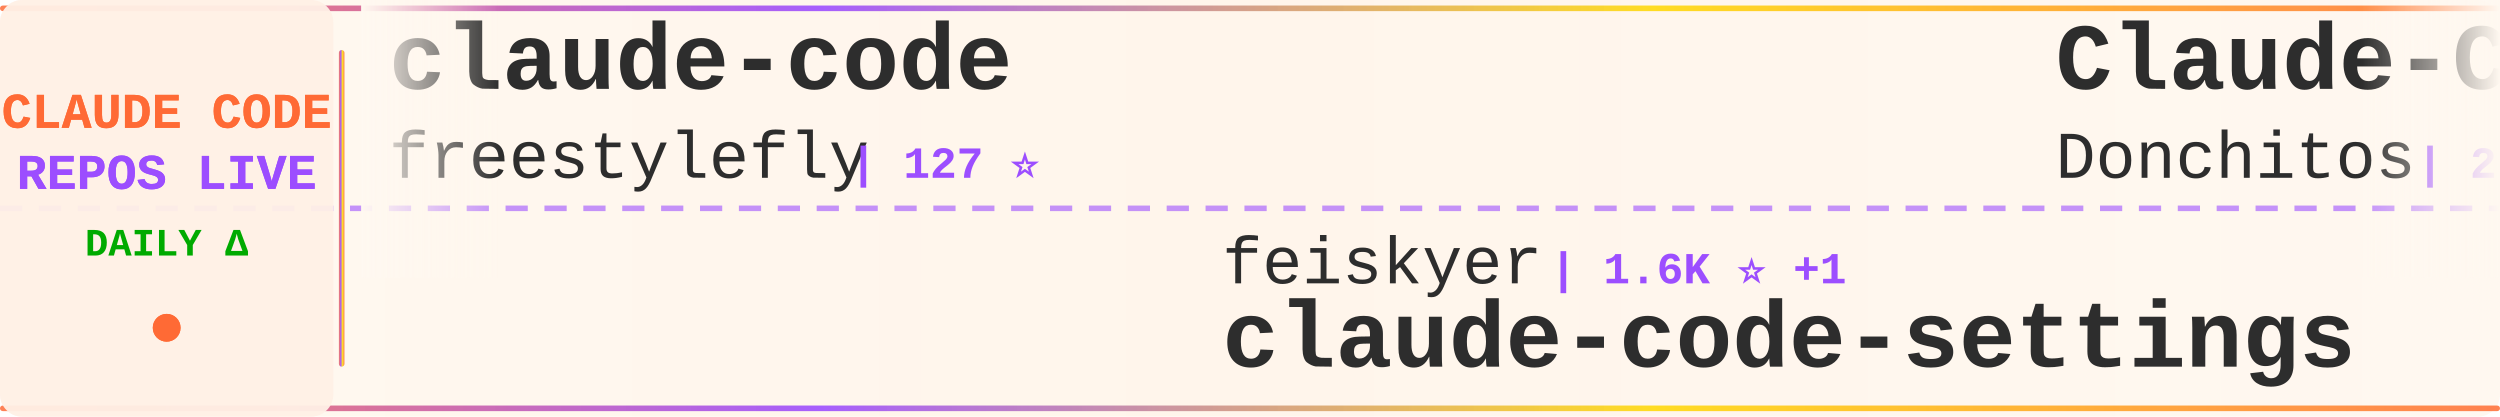
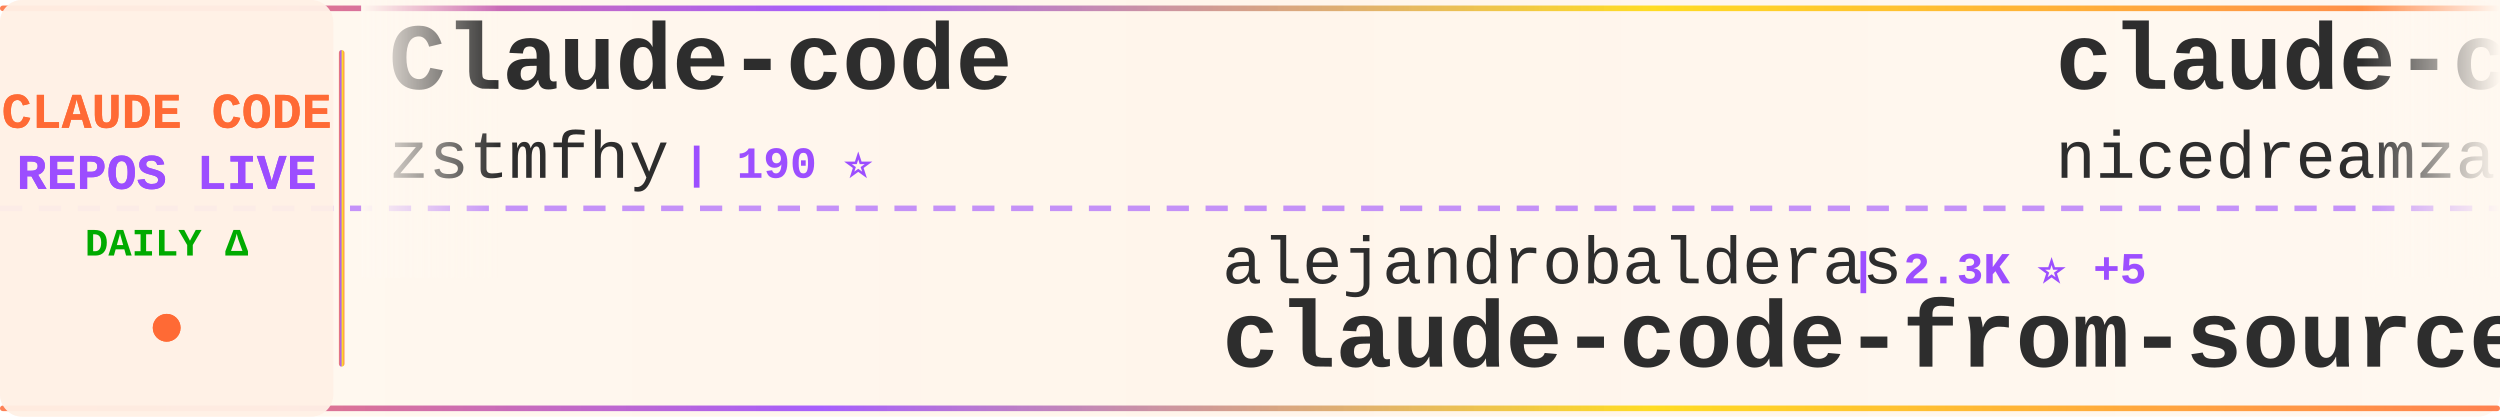
<svg xmlns="http://www.w3.org/2000/svg" width="900" height="150">
  <defs>
    <linearGradient id="tickerBg" x1="0%" y1="0%" x2="100%" y2="0%">
      <stop offset="0%" style="stop-color:#fff8f0;stop-opacity:0.98" />
      <stop offset="50%" style="stop-color:#fff5eb;stop-opacity:1" />
      <stop offset="100%" style="stop-color:#fff8f0;stop-opacity:0.98" />
    </linearGradient>
    <linearGradient id="borderGrad" x1="0%" y1="0%" x2="100%" y2="0%">
      <stop offset="0%" style="stop-color:#FF6B35;stop-opacity:0.85">
        <animate attributeName="stop-opacity" values="0.85;1;0.85" dur="2s" repeatCount="indefinite" />
      </stop>
      <stop offset="33%" style="stop-color:#9C4EFF;stop-opacity:0.9">
        <animate attributeName="stop-opacity" values="0.9;1;0.9" dur="2.2s" repeatCount="indefinite" />
      </stop>
      <stop offset="66%" style="stop-color:#FFD700;stop-opacity:0.85">
        <animate attributeName="stop-opacity" values="0.85;1;0.85" dur="1.8s" repeatCount="indefinite" />
      </stop>
      <stop offset="100%" style="stop-color:#FF6B35;stop-opacity:0.85">
        <animate attributeName="stop-opacity" values="0.85;1;0.85" dur="2s" repeatCount="indefinite" />
      </stop>
    </linearGradient>
    <filter id="textGlow">
      <feGaussianBlur stdDeviation="0.15" result="coloredBlur" />
      <feMerge>
        <feMergeNode in="coloredBlur" />
        <feMergeNode in="SourceGraphic" />
      </feMerge>
    </filter>
    <filter id="metricGlow">
      <feGaussianBlur stdDeviation="0.2" result="coloredBlur" />
      <feMerge>
        <feMergeNode in="coloredBlur" />
        <feMergeNode in="SourceGraphic" />
      </feMerge>
    </filter>
    <linearGradient id="leftFade" x1="0%" y1="0%" x2="100%" y2="0%">
      <stop offset="0%" style="stop-color:#fff8f0;stop-opacity:1" />
      <stop offset="100%" style="stop-color:#fff8f0;stop-opacity:0" />
    </linearGradient>
    <linearGradient id="rightFade" x1="0%" y1="0%" x2="100%" y2="0%">
      <stop offset="0%" style="stop-color:#fff8f0;stop-opacity:0" />
      <stop offset="100%" style="stop-color:#fff8f0;stop-opacity:1" />
    </linearGradient>
  </defs>
  <rect width="900" height="150" fill="url(#tickerBg)" rx="8" />
  <rect x="0" y="2" width="900" height="2" fill="url(#borderGrad)" rx="1" />
  <rect x="0" y="146" width="900" height="2" fill="url(#borderGrad)" rx="1" />
  <line x1="0" y1="75" x2="900" y2="75" stroke="#9C4EFF" stroke-width="2" stroke-dasharray="8 6" opacity="0.6" />
  <rect x="0" y="0" width="120" height="150" fill="#fff0e6" opacity="0.95" rx="8" />
  <text x="60" y="46" font-family="'Courier New', monospace" font-size="18" font-weight="bold" fill="#FF6B35" text-anchor="middle" filter="url(#textGlow)">
    CLAUDE CODE
  </text>
  <text x="60" y="68" font-family="'Courier New', monospace" font-size="18" font-weight="bold" fill="#9C4EFF" text-anchor="middle" filter="url(#textGlow)">
    REPOS LIVE
  </text>
  <text x="60" y="92" font-family="'Courier New', monospace" font-size="14" font-weight="bold" fill="#00aa00" text-anchor="middle">
    DAILY Δ
  </text>
  <circle cx="60" cy="118" r="5" fill="#FF6B35" filter="url(#metricGlow)">
    <animate attributeName="r" values="4;6;4" dur="1.5s" repeatCount="indefinite" />
    <animate attributeName="opacity" values="0.6;1;0.6" dur="1.5s" repeatCount="indefinite" />
  </circle>
  <rect x="122" y="18" width="2" height="114" fill="url(#borderGrad)" rx="1" />
  <clipPath id="tickerClip">
    <rect x="130" y="0" width="770" height="150" />
  </clipPath>
  <g clip-path="url(#tickerClip)">
    <g id="tickerItems">
      <animateTransform attributeName="transform" attributeType="XML" type="translate" from="0 0" to="-3000 0" dur="54s" repeatCount="indefinite" />
      <g transform="translate(0, 0)">
-         <text x="140" y="32" font-family="'Courier New', monospace" font-size="34" font-weight="bold" fill="#2d2d2d">claude-code</text>
-         <text x="140" y="64" font-family="'Courier New', monospace" font-size="24" font-weight="normal" fill="#2d2d2d" opacity="1.0">freestylefly</text>
-         <text x="306" y="64" font-family="'Courier New', monospace" font-size="16" font-weight="bold" fill="#9C4EFF"> | 127 ⭐</text>
+         <text x="140" y="32" font-family="'Courier New', monospace" font-size="34" font-weight="bold" fill="#2d2d2d">Claude-code</text>
+         <text x="140" y="64" font-family="'Courier New', monospace" font-size="24" font-weight="normal" fill="#2d2d2d" opacity="1.0">zstmfhy</text>
+         <text x="246" y="64" font-family="'Courier New', monospace" font-size="16" font-weight="bold" fill="#9C4EFF"> | 190 ⭐</text>
      </g>
      <g transform="translate(300, 0)">
-         <text x="140" y="102" font-family="'Courier New', monospace" font-size="24" font-weight="normal" fill="#2d2d2d" opacity="1.0">feiskyer</text>
-         <text x="258" y="102" font-family="'Courier New', monospace" font-size="16" font-weight="bold" fill="#9C4EFF"> | 1.6K ⭐ +1</text>
-         <text x="140" y="132" font-family="'Courier New', monospace" font-size="34" font-weight="bold" fill="#2d2d2d">claude-code-settings</text>
+         <text x="140" y="102" font-family="'Courier New', monospace" font-size="24" font-weight="normal" fill="#2d2d2d" opacity="1.0">alejandrobalderas</text>
+         <text x="366" y="102" font-family="'Courier New', monospace" font-size="16" font-weight="bold" fill="#9C4EFF"> | 2.3K ⭐ +5</text>
+         <text x="140" y="132" font-family="'Courier New', monospace" font-size="34" font-weight="bold" fill="#2d2d2d">claude-code-from-source</text>
      </g>
      <g transform="translate(600, 0)">
-         <text x="140" y="32" font-family="'Courier New', monospace" font-size="34" font-weight="bold" fill="#2d2d2d">Claude-Code-Game-Studios</text>
-         <text x="140" y="64" font-family="'Courier New', monospace" font-size="24" font-weight="normal" fill="#2d2d2d" opacity="1.0">Donchitos</text>
-         <text x="270" y="64" font-family="'Courier New', monospace" font-size="16" font-weight="bold" fill="#9C4EFF"> | 22.3K ⭐ +73</text>
+         <text x="140" y="32" font-family="'Courier New', monospace" font-size="34" font-weight="bold" fill="#2d2d2d">claude-code-local</text>
+         <text x="140" y="64" font-family="'Courier New', monospace" font-size="24" font-weight="normal" fill="#2d2d2d" opacity="1.0">nicedreamzapp</text>
+         <text x="318" y="64" font-family="'Courier New', monospace" font-size="16" font-weight="bold" fill="#9C4EFF"> | 2.9K ⭐ +31</text>
      </g>
      <g transform="translate(900, 0)">
-         <text x="140" y="102" font-family="'Courier New', monospace" font-size="24" font-weight="normal" fill="#2d2d2d" opacity="1.0">luyao618</text>
-         <text x="258" y="102" font-family="'Courier New', monospace" font-size="16" font-weight="bold" fill="#9C4EFF"> | 1.6K ⭐ +5</text>
-         <text x="140" y="132" font-family="'Courier New', monospace" font-size="34" font-weight="bold" fill="#2d2d2d">Claude-Code-Source-Study</text>
+         <text x="140" y="102" font-family="'Courier New', monospace" font-size="24" font-weight="normal" fill="#2d2d2d" opacity="1.0">xorespesp</text>
+         <text x="270" y="102" font-family="'Courier New', monospace" font-size="16" font-weight="bold" fill="#9C4EFF"> | 228 ⭐</text>
+         <text x="140" y="132" font-family="'Courier New', monospace" font-size="34" font-weight="bold" fill="#2d2d2d">claude-code</text>
      </g>
      <g transform="translate(1200, 0)">
-         <text x="140" y="32" font-family="'Courier New', monospace" font-size="34" font-weight="bold" fill="#2d2d2d">Claude-code</text>
-         <text x="140" y="64" font-family="'Courier New', monospace" font-size="24" font-weight="normal" fill="#2d2d2d" opacity="1.0">fazxes</text>
-         <text x="234" y="64" font-family="'Courier New', monospace" font-size="16" font-weight="bold" fill="#9C4EFF"> | 222 ⭐</text>
+         <text x="140" y="32" font-family="'Courier New', monospace" font-size="34" font-weight="bold" fill="#2d2d2d">claude-code</text>
+         <text x="140" y="64" font-family="'Courier New', monospace" font-size="24" font-weight="normal" fill="#2d2d2d" opacity="1.0">RishabhK103</text>
+         <text x="294" y="64" font-family="'Courier New', monospace" font-size="16" font-weight="bold" fill="#9C4EFF"> | 98 ⭐ +1</text>
      </g>
      <g transform="translate(1500, 0)">
-         <text x="140" y="102" font-family="'Courier New', monospace" font-size="24" font-weight="normal" fill="#2d2d2d" opacity="1.0">hangsman</text>
-         <text x="258" y="102" font-family="'Courier New', monospace" font-size="16" font-weight="bold" fill="#9C4EFF"> | 787 ⭐</text>
-         <text x="140" y="132" font-family="'Courier New', monospace" font-size="34" font-weight="bold" fill="#2d2d2d">claude-code-source</text>
+         <text x="140" y="102" font-family="'Courier New', monospace" font-size="24" font-weight="normal" fill="#2d2d2d" opacity="1.0">isboyjc</text>
+         <text x="246" y="102" font-family="'Courier New', monospace" font-size="16" font-weight="bold" fill="#9C4EFF"> | 159 ⭐</text>
+         <text x="140" y="132" font-family="'Courier New', monospace" font-size="34" font-weight="bold" fill="#2d2d2d">claude-code</text>
      </g>
      <g transform="translate(1800, 0)">
-         <text x="140" y="32" font-family="'Courier New', monospace" font-size="34" font-weight="bold" fill="#2d2d2d">Claude-Code-Usage-Monito...</text>
-         <text x="140" y="64" font-family="'Courier New', monospace" font-size="24" font-weight="normal" fill="#2d2d2d" opacity="1.0">Maciek-roboblog</text>
-         <text x="342" y="64" font-family="'Courier New', monospace" font-size="16" font-weight="bold" fill="#9C4EFF"> | 8.3K ⭐ +6</text>
+         <text x="140" y="32" font-family="'Courier New', monospace" font-size="34" font-weight="bold" fill="#2d2d2d">claude-code-sub-agents</text>
+         <text x="140" y="64" font-family="'Courier New', monospace" font-size="24" font-weight="normal" fill="#2d2d2d" opacity="1.0">lst97</text>
+         <text x="222" y="64" font-family="'Courier New', monospace" font-size="16" font-weight="bold" fill="#9C4EFF"> | 1.6K ⭐</text>
      </g>
      <g transform="translate(2100, 0)">
-         <text x="140" y="102" font-family="'Courier New', monospace" font-size="24" font-weight="normal" fill="#2d2d2d" opacity="1.0">chauncygu</text>
-         <text x="270" y="102" font-family="'Courier New', monospace" font-size="16" font-weight="bold" fill="#9C4EFF"> | 2.7K ⭐ +7</text>
-         <text x="140" y="132" font-family="'Courier New', monospace" font-size="34" font-weight="bold" fill="#2d2d2d">collection-claude-code-s...</text>
+         <text x="140" y="102" font-family="'Courier New', monospace" font-size="24" font-weight="normal" fill="#2d2d2d" opacity="1.0">kodu-ai</text>
+         <text x="246" y="102" font-family="'Courier New', monospace" font-size="16" font-weight="bold" fill="#9C4EFF"> | 5.3K ⭐</text>
+         <text x="140" y="132" font-family="'Courier New', monospace" font-size="34" font-weight="bold" fill="#2d2d2d">claude-coder</text>
      </g>
      <g transform="translate(2400, 0)">
-         <text x="140" y="32" font-family="'Courier New', monospace" font-size="34" font-weight="bold" fill="#2d2d2d">claude-code-proxy</text>
-         <text x="140" y="64" font-family="'Courier New', monospace" font-size="24" font-weight="normal" fill="#2d2d2d" opacity="1.0">fuergaosi233</text>
-         <text x="306" y="64" font-family="'Courier New', monospace" font-size="16" font-weight="bold" fill="#9C4EFF"> | 2.7K ⭐ +2</text>
+         <text x="140" y="32" font-family="'Courier New', monospace" font-size="34" font-weight="bold" fill="#2d2d2d">claude-code-sourcemap</text>
+         <text x="140" y="64" font-family="'Courier New', monospace" font-size="24" font-weight="normal" fill="#2d2d2d" opacity="1.0">ChinaSiro</text>
+         <text x="270" y="64" font-family="'Courier New', monospace" font-size="16" font-weight="bold" fill="#9C4EFF"> | 9.5K ⭐ +7</text>
      </g>
      <g transform="translate(2700, 0)">
-         <text x="140" y="102" font-family="'Courier New', monospace" font-size="24" font-weight="normal" fill="#2d2d2d" opacity="1.0">VineeTagarwaL-code</text>
-         <text x="378" y="102" font-family="'Courier New', monospace" font-size="16" font-weight="bold" fill="#9C4EFF"> | 276 ⭐</text>
-         <text x="140" y="132" font-family="'Courier New', monospace" font-size="34" font-weight="bold" fill="#2d2d2d">claude-code</text>
+         <text x="140" y="102" font-family="'Courier New', monospace" font-size="24" font-weight="normal" fill="#2d2d2d" opacity="1.0">anthropics</text>
+         <text x="282" y="102" font-family="'Courier New', monospace" font-size="16" font-weight="bold" fill="#9C4EFF"> | 8.1K ⭐ +10</text>
+         <text x="140" y="132" font-family="'Courier New', monospace" font-size="34" font-weight="bold" fill="#2d2d2d">claude-code-action</text>
      </g>
      <g transform="translate(3000, 0)">
-         <text x="140" y="32" font-family="'Courier New', monospace" font-size="34" font-weight="bold" fill="#2d2d2d">claude-code</text>
-         <text x="140" y="64" font-family="'Courier New', monospace" font-size="24" font-weight="normal" fill="#2d2d2d" opacity="1.0">freestylefly</text>
-         <text x="306" y="64" font-family="'Courier New', monospace" font-size="16" font-weight="bold" fill="#9C4EFF"> | 127 ⭐</text>
+         <text x="140" y="32" font-family="'Courier New', monospace" font-size="34" font-weight="bold" fill="#2d2d2d">Claude-code</text>
+         <text x="140" y="64" font-family="'Courier New', monospace" font-size="24" font-weight="normal" fill="#2d2d2d" opacity="1.0">zstmfhy</text>
+         <text x="246" y="64" font-family="'Courier New', monospace" font-size="16" font-weight="bold" fill="#9C4EFF"> | 190 ⭐</text>
      </g>
      <g transform="translate(3300, 0)">
-         <text x="140" y="102" font-family="'Courier New', monospace" font-size="24" font-weight="normal" fill="#2d2d2d" opacity="1.0">feiskyer</text>
-         <text x="258" y="102" font-family="'Courier New', monospace" font-size="16" font-weight="bold" fill="#9C4EFF"> | 1.6K ⭐ +1</text>
-         <text x="140" y="132" font-family="'Courier New', monospace" font-size="34" font-weight="bold" fill="#2d2d2d">claude-code-settings</text>
+         <text x="140" y="102" font-family="'Courier New', monospace" font-size="24" font-weight="normal" fill="#2d2d2d" opacity="1.0">alejandrobalderas</text>
+         <text x="366" y="102" font-family="'Courier New', monospace" font-size="16" font-weight="bold" fill="#9C4EFF"> | 2.3K ⭐ +5</text>
+         <text x="140" y="132" font-family="'Courier New', monospace" font-size="34" font-weight="bold" fill="#2d2d2d">claude-code-from-source</text>
      </g>
      <g transform="translate(3600, 0)">
-         <text x="140" y="32" font-family="'Courier New', monospace" font-size="34" font-weight="bold" fill="#2d2d2d">Claude-Code-Game-Studios</text>
-         <text x="140" y="64" font-family="'Courier New', monospace" font-size="24" font-weight="normal" fill="#2d2d2d" opacity="1.0">Donchitos</text>
-         <text x="270" y="64" font-family="'Courier New', monospace" font-size="16" font-weight="bold" fill="#9C4EFF"> | 22.3K ⭐ +73</text>
+         <text x="140" y="32" font-family="'Courier New', monospace" font-size="34" font-weight="bold" fill="#2d2d2d">claude-code-local</text>
+         <text x="140" y="64" font-family="'Courier New', monospace" font-size="24" font-weight="normal" fill="#2d2d2d" opacity="1.0">nicedreamzapp</text>
+         <text x="318" y="64" font-family="'Courier New', monospace" font-size="16" font-weight="bold" fill="#9C4EFF"> | 2.9K ⭐ +31</text>
      </g>
      <g transform="translate(3900, 0)">
-         <text x="140" y="102" font-family="'Courier New', monospace" font-size="24" font-weight="normal" fill="#2d2d2d" opacity="1.0">luyao618</text>
-         <text x="258" y="102" font-family="'Courier New', monospace" font-size="16" font-weight="bold" fill="#9C4EFF"> | 1.6K ⭐ +5</text>
-         <text x="140" y="132" font-family="'Courier New', monospace" font-size="34" font-weight="bold" fill="#2d2d2d">Claude-Code-Source-Study</text>
+         <text x="140" y="102" font-family="'Courier New', monospace" font-size="24" font-weight="normal" fill="#2d2d2d" opacity="1.0">xorespesp</text>
+         <text x="270" y="102" font-family="'Courier New', monospace" font-size="16" font-weight="bold" fill="#9C4EFF"> | 228 ⭐</text>
+         <text x="140" y="132" font-family="'Courier New', monospace" font-size="34" font-weight="bold" fill="#2d2d2d">claude-code</text>
      </g>
    </g>
  </g>
  <rect x="130" y="0" width="50" height="100" fill="url(#leftFade)" />
  <rect x="850" y="0" width="50" height="100" fill="url(#rightFade)" />
</svg>
